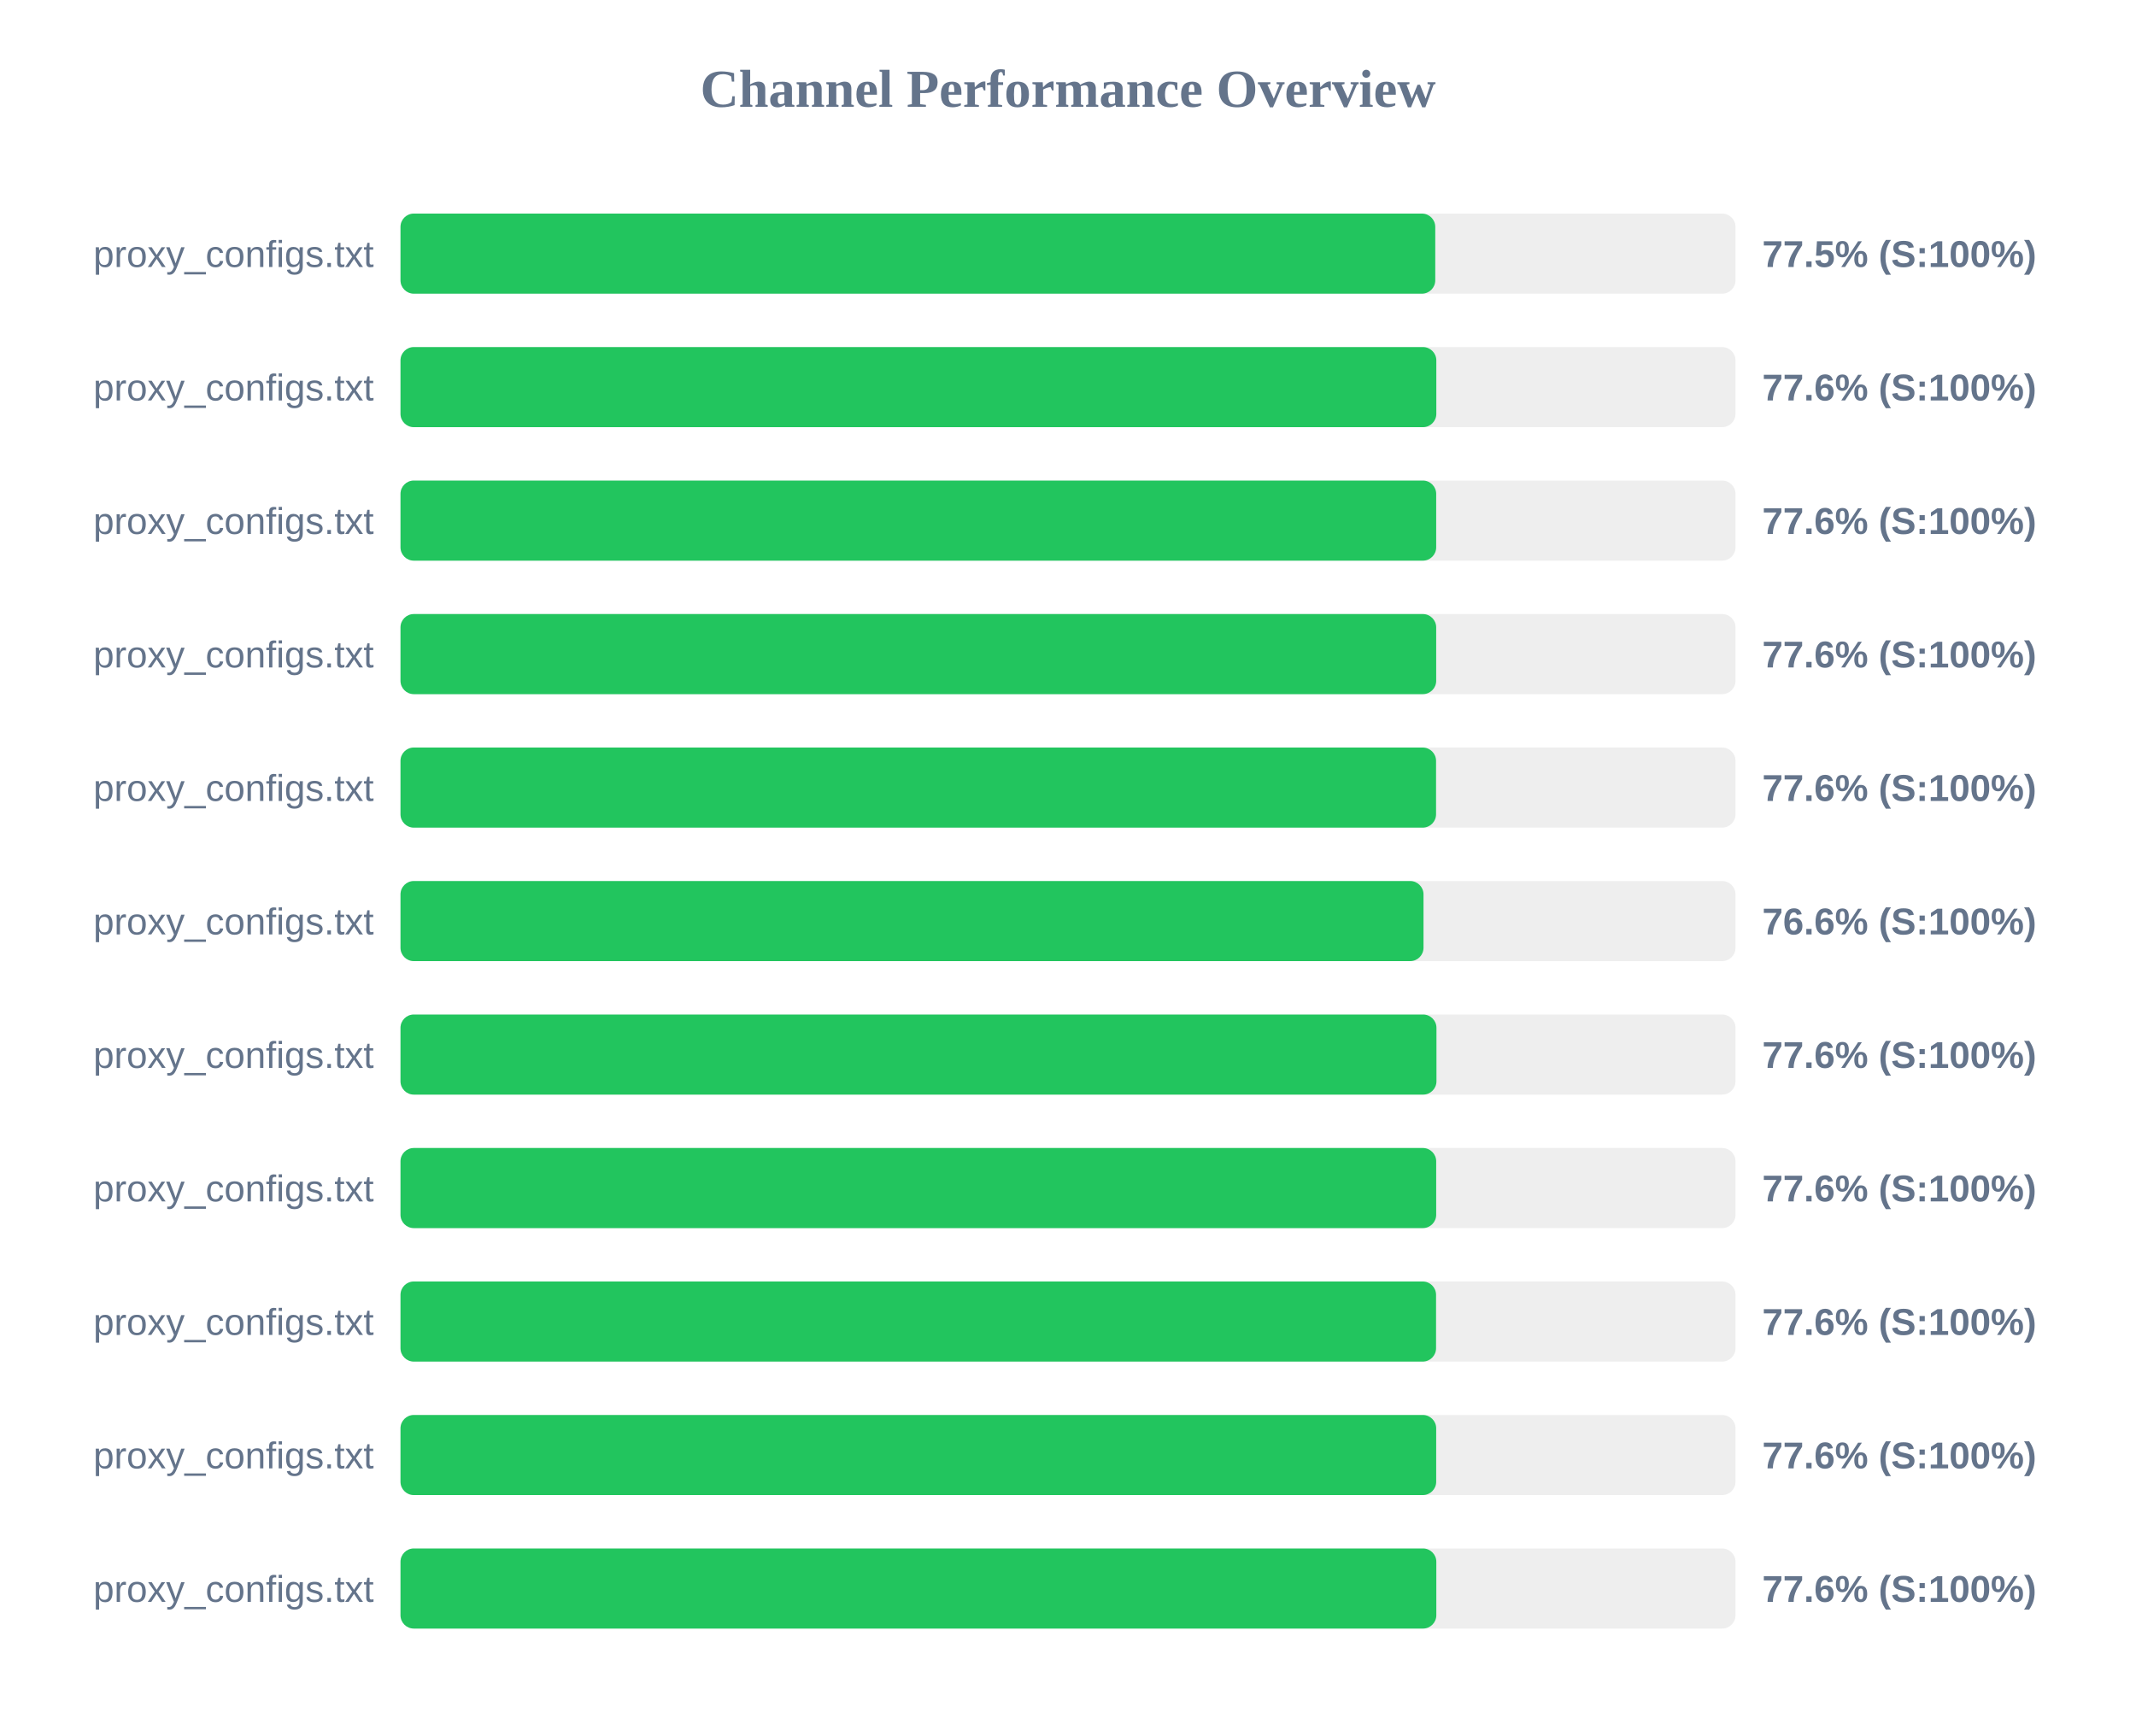
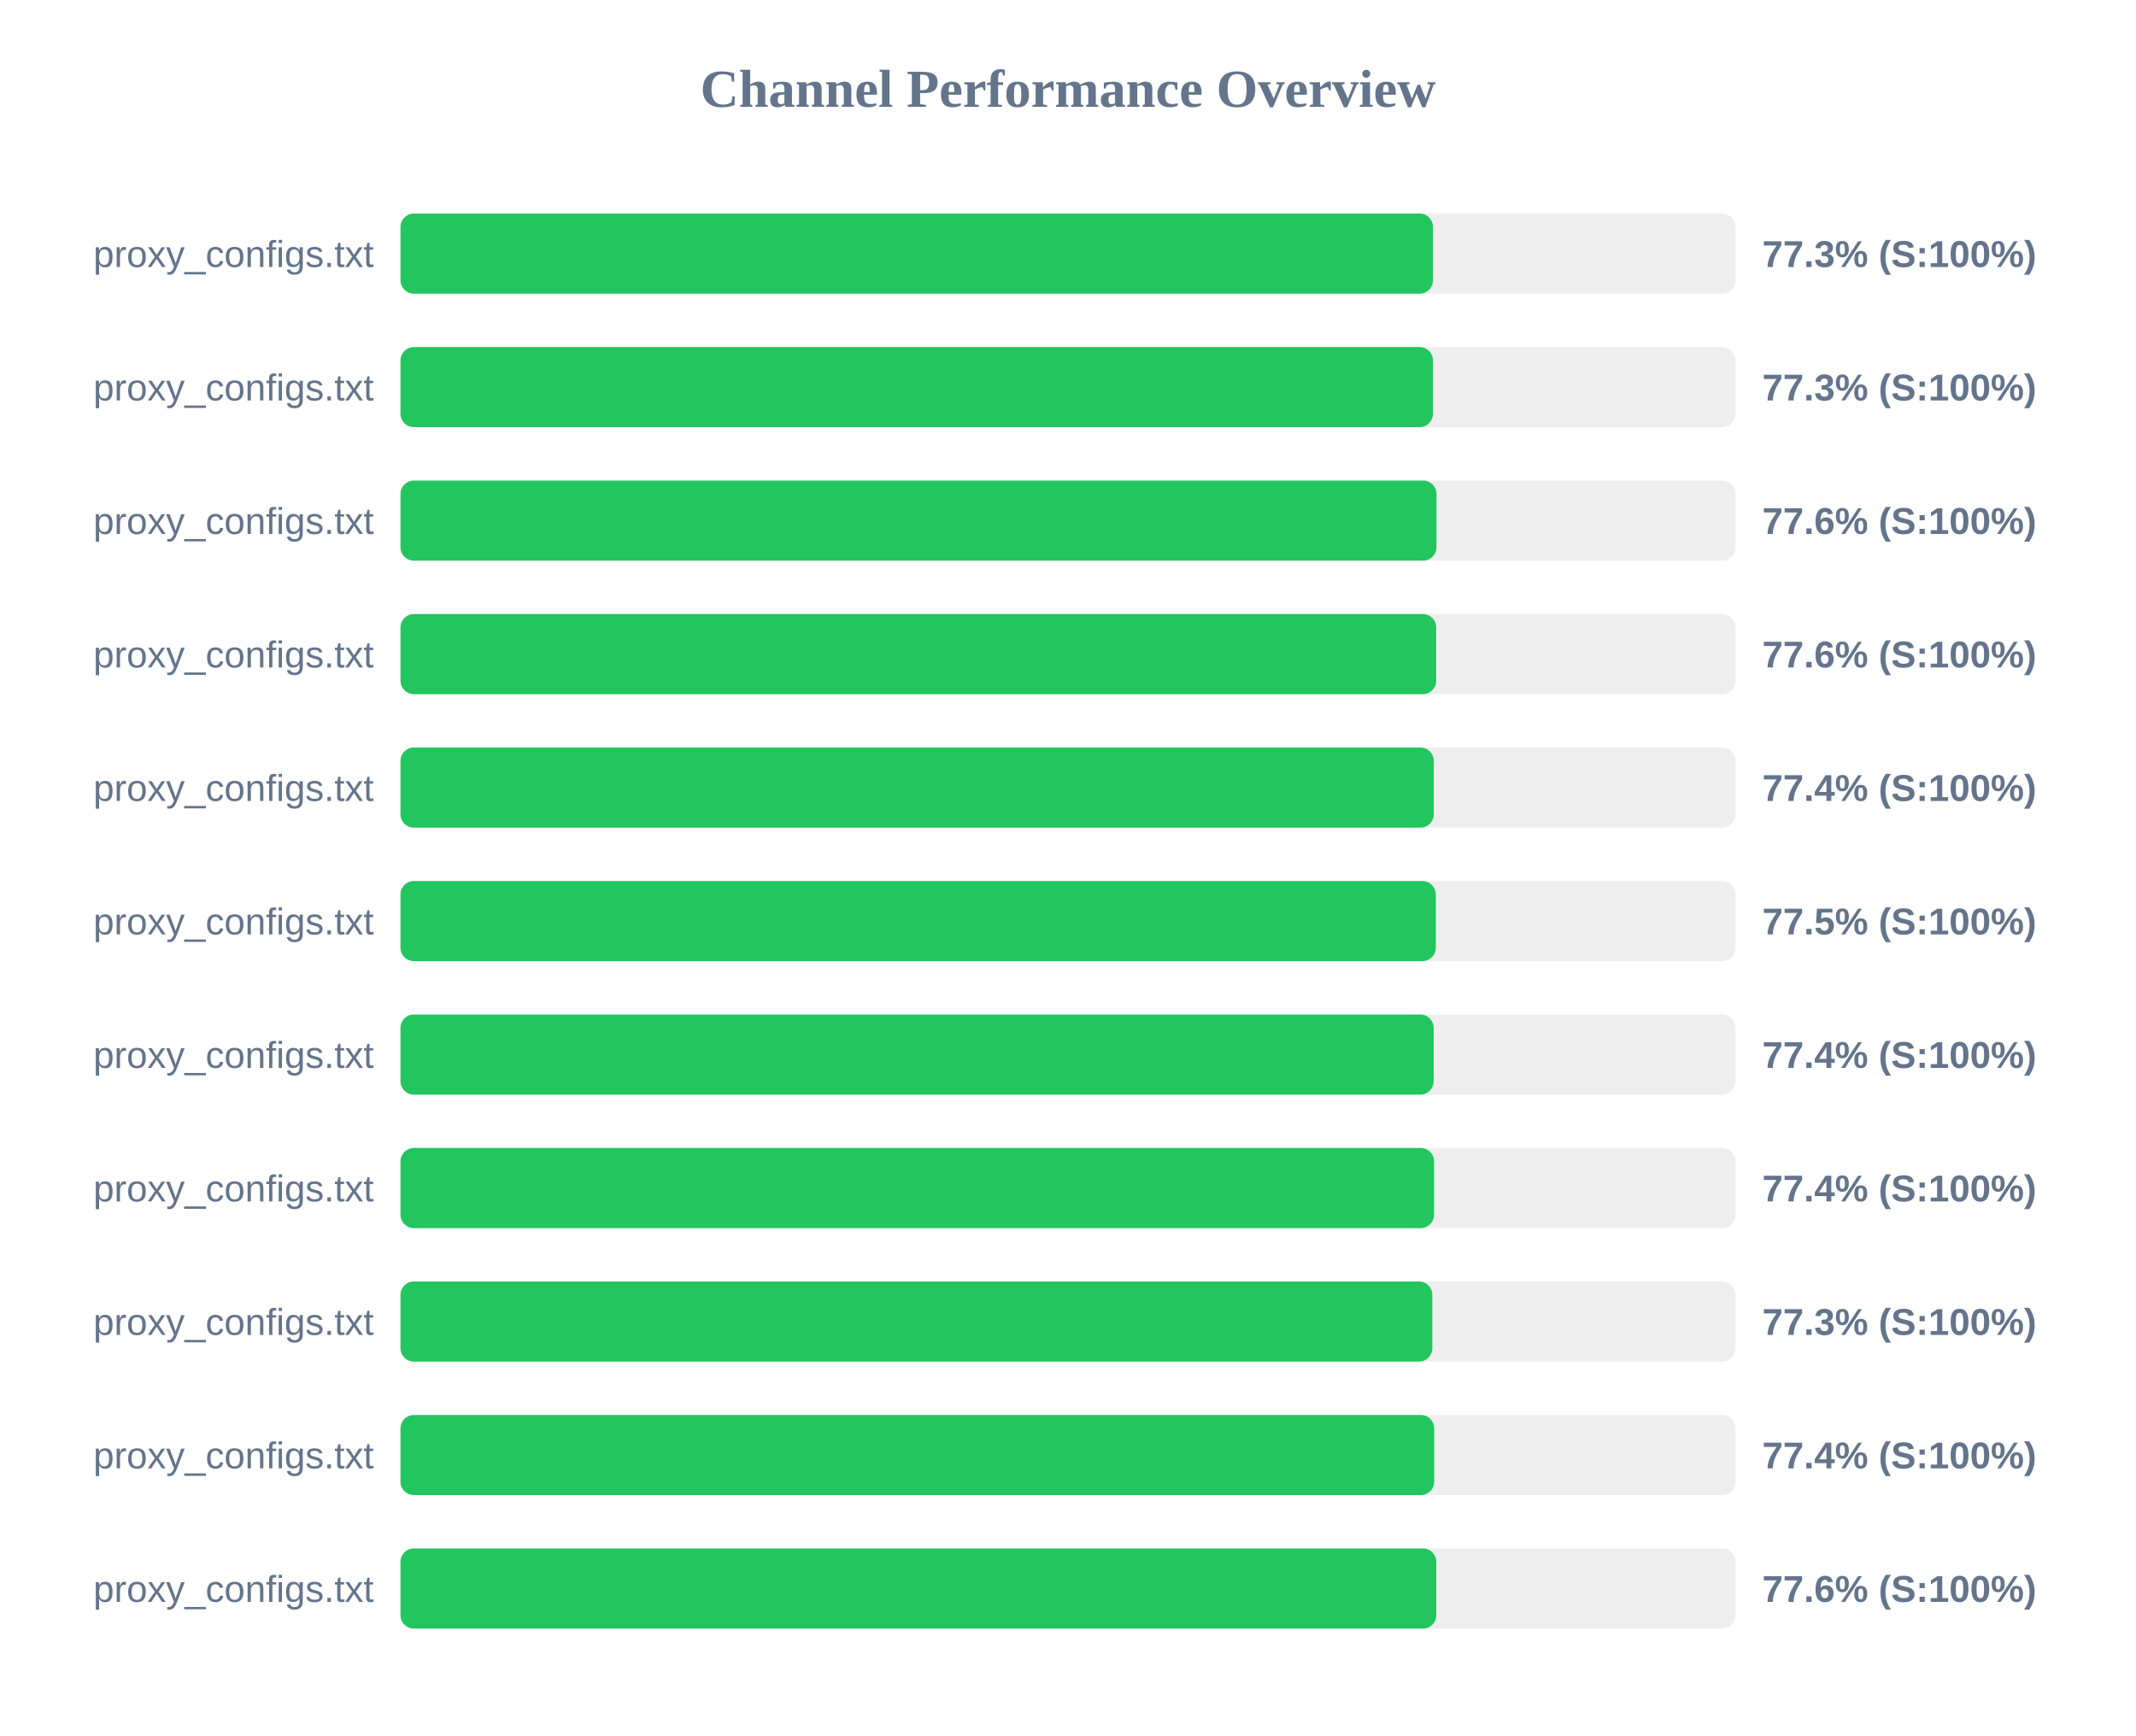
<svg xmlns="http://www.w3.org/2000/svg" width="800" height="650" version="1.1">
  <style>
        .row { font: 14px Arial; fill: #64748b; }
        .score { font: bold 14px Arial; fill: #64748b; }
    </style>
  <text x="400" y="40" text-anchor="middle" font-size="20px" font-weight="bold" fill="#64748b">Channel Performance Overview</text>
  <rect x="150" y="80" width="500" height="30" fill="#eee" rx="5" />
-   <rect x="150" y="80" width="387.55" height="30" fill="#22c55e" rx="5" />
+   <rect x="150" y="80" width="386.7" height="30" fill="#22c55e" rx="5" />
  <text x="140" y="100" text-anchor="end" class="row">proxy_configs.txt</text>
-   <text x="660" y="100" text-anchor="start" class="score">77.5% (S:100%)</text>
+   <text x="660" y="100" text-anchor="start" class="score">77.3% (S:100%)</text>
  <rect x="150" y="130" width="500" height="30" fill="#eee" rx="5" />
-   <rect x="150" y="130" width="387.95" height="30" fill="#22c55e" rx="5" />
+   <rect x="150" y="130" width="386.7" height="30" fill="#22c55e" rx="5" />
  <text x="140" y="150" text-anchor="end" class="row">proxy_configs.txt</text>
-   <text x="660" y="150" text-anchor="start" class="score">77.6% (S:100%)</text>
+   <text x="660" y="150" text-anchor="start" class="score">77.3% (S:100%)</text>
  <rect x="150" y="180" width="500" height="30" fill="#eee" rx="5" />
-   <rect x="150" y="180" width="387.9" height="30" fill="#22c55e" rx="5" />
+   <rect x="150" y="180" width="388.0" height="30" fill="#22c55e" rx="5" />
  <text x="140" y="200" text-anchor="end" class="row">proxy_configs.txt</text>
  <text x="660" y="200" text-anchor="start" class="score">77.6% (S:100%)</text>
  <rect x="150" y="230" width="500" height="30" fill="#eee" rx="5" />
  <rect x="150" y="230" width="387.9" height="30" fill="#22c55e" rx="5" />
  <text x="140" y="250" text-anchor="end" class="row">proxy_configs.txt</text>
  <text x="660" y="250" text-anchor="start" class="score">77.6% (S:100%)</text>
  <rect x="150" y="280" width="500" height="30" fill="#eee" rx="5" />
-   <rect x="150" y="280" width="387.85" height="30" fill="#22c55e" rx="5" />
+   <rect x="150" y="280" width="387.0" height="30" fill="#22c55e" rx="5" />
  <text x="140" y="300" text-anchor="end" class="row">proxy_configs.txt</text>
-   <text x="660" y="300" text-anchor="start" class="score">77.6% (S:100%)</text>
+   <text x="660" y="300" text-anchor="start" class="score">77.4% (S:100%)</text>
  <rect x="150" y="330" width="500" height="30" fill="#eee" rx="5" />
-   <rect x="150" y="330" width="383.15" height="30" fill="#22c55e" rx="5" />
+   <rect x="150" y="330" width="387.75" height="30" fill="#22c55e" rx="5" />
  <text x="140" y="350" text-anchor="end" class="row">proxy_configs.txt</text>
-   <text x="660" y="350" text-anchor="start" class="score">76.6% (S:100%)</text>
+   <text x="660" y="350" text-anchor="start" class="score">77.5% (S:100%)</text>
  <rect x="150" y="380" width="500" height="30" fill="#eee" rx="5" />
-   <rect x="150" y="380" width="388.0" height="30" fill="#22c55e" rx="5" />
+   <rect x="150" y="380" width="386.95" height="30" fill="#22c55e" rx="5" />
  <text x="140" y="400" text-anchor="end" class="row">proxy_configs.txt</text>
-   <text x="660" y="400" text-anchor="start" class="score">77.6% (S:100%)</text>
+   <text x="660" y="400" text-anchor="start" class="score">77.4% (S:100%)</text>
  <rect x="150" y="430" width="500" height="30" fill="#eee" rx="5" />
-   <rect x="150" y="430" width="387.9" height="30" fill="#22c55e" rx="5" />
+   <rect x="150" y="430" width="387.1" height="30" fill="#22c55e" rx="5" />
  <text x="140" y="450" text-anchor="end" class="row">proxy_configs.txt</text>
-   <text x="660" y="450" text-anchor="start" class="score">77.6% (S:100%)</text>
+   <text x="660" y="450" text-anchor="start" class="score">77.4% (S:100%)</text>
  <rect x="150" y="480" width="500" height="30" fill="#eee" rx="5" />
-   <rect x="150" y="480" width="387.85" height="30" fill="#22c55e" rx="5" />
+   <rect x="150" y="480" width="386.45" height="30" fill="#22c55e" rx="5" />
  <text x="140" y="500" text-anchor="end" class="row">proxy_configs.txt</text>
-   <text x="660" y="500" text-anchor="start" class="score">77.6% (S:100%)</text>
+   <text x="660" y="500" text-anchor="start" class="score">77.3% (S:100%)</text>
  <rect x="150" y="530" width="500" height="30" fill="#eee" rx="5" />
-   <rect x="150" y="530" width="387.9" height="30" fill="#22c55e" rx="5" />
+   <rect x="150" y="530" width="387.15" height="30" fill="#22c55e" rx="5" />
  <text x="140" y="550" text-anchor="end" class="row">proxy_configs.txt</text>
-   <text x="660" y="550" text-anchor="start" class="score">77.6% (S:100%)</text>
+   <text x="660" y="550" text-anchor="start" class="score">77.4% (S:100%)</text>
  <rect x="150" y="580" width="500" height="30" fill="#eee" rx="5" />
  <rect x="150" y="580" width="387.95" height="30" fill="#22c55e" rx="5" />
  <text x="140" y="600" text-anchor="end" class="row">proxy_configs.txt</text>
  <text x="660" y="600" text-anchor="start" class="score">77.6% (S:100%)</text>
</svg>
